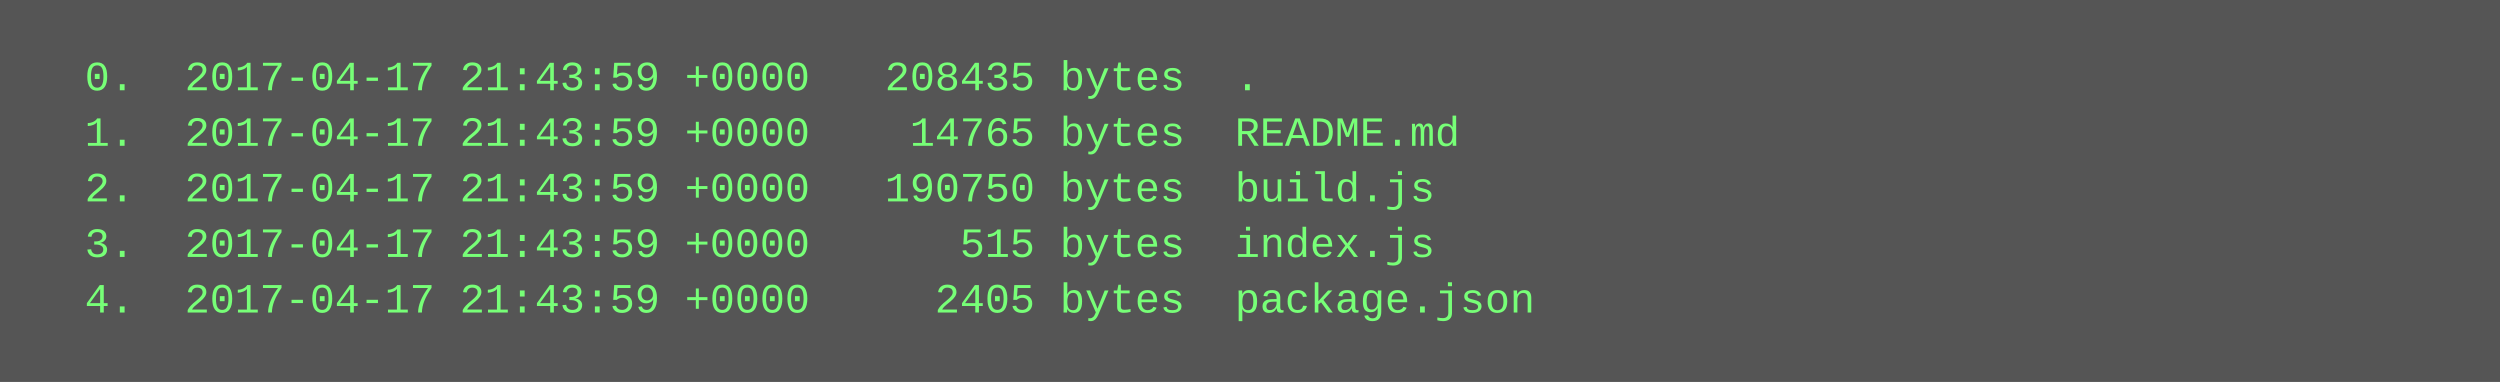
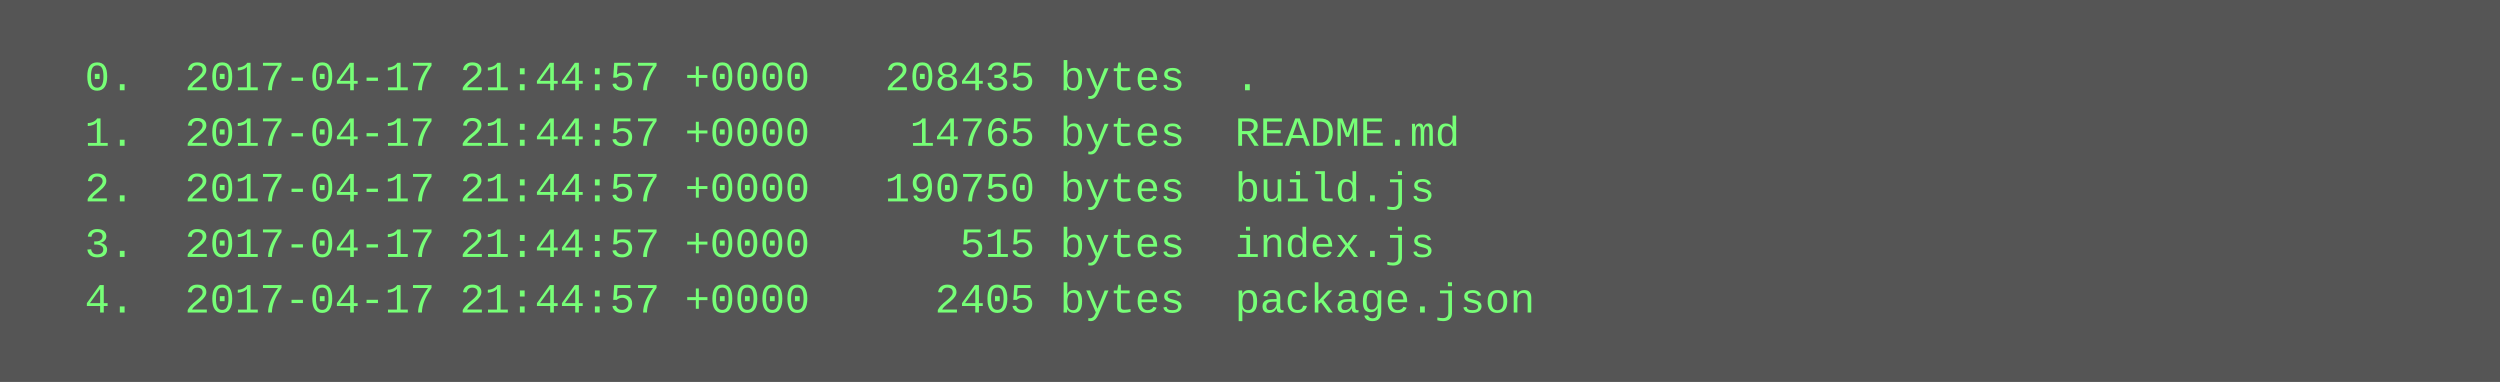
<svg xmlns="http://www.w3.org/2000/svg" height="110" width="720">
  <rect height="110" fill="#555" width="720" />
  <text fill="#7f7" font-family="Courier New" font-size="12" xml:space="preserve">
-     <tspan x="10" y="26">  0.  2017-04-17 21:43:59 +0000   208435 bytes  .</tspan>
-     <tspan x="10" y="42">  1.  2017-04-17 21:43:59 +0000    14765 bytes  README.md</tspan>
-     <tspan x="10" y="58">  2.  2017-04-17 21:43:59 +0000   190750 bytes  build.js</tspan>
-     <tspan x="10" y="74">  3.  2017-04-17 21:43:59 +0000      515 bytes  index.js</tspan>
-     <tspan x="10" y="90">  4.  2017-04-17 21:43:59 +0000     2405 bytes  package.json</tspan>
+     <tspan x="10" y="26">  0.  2017-04-17 21:44:57 +0000   208435 bytes  .</tspan>
+     <tspan x="10" y="42">  1.  2017-04-17 21:44:57 +0000    14765 bytes  README.md</tspan>
+     <tspan x="10" y="58">  2.  2017-04-17 21:44:57 +0000   190750 bytes  build.js</tspan>
+     <tspan x="10" y="74">  3.  2017-04-17 21:44:57 +0000      515 bytes  index.js</tspan>
+     <tspan x="10" y="90">  4.  2017-04-17 21:44:57 +0000     2405 bytes  package.json</tspan>
  </text>
</svg>
